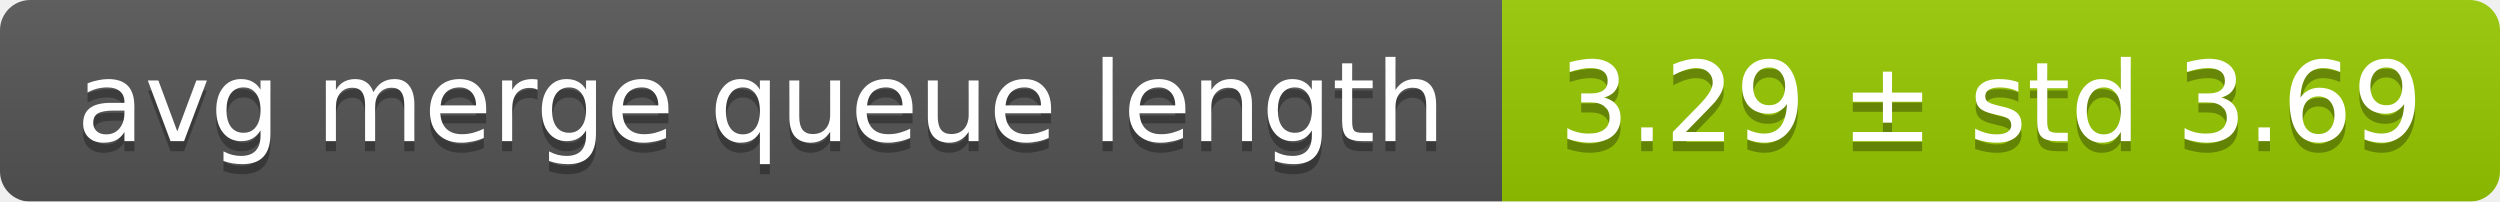
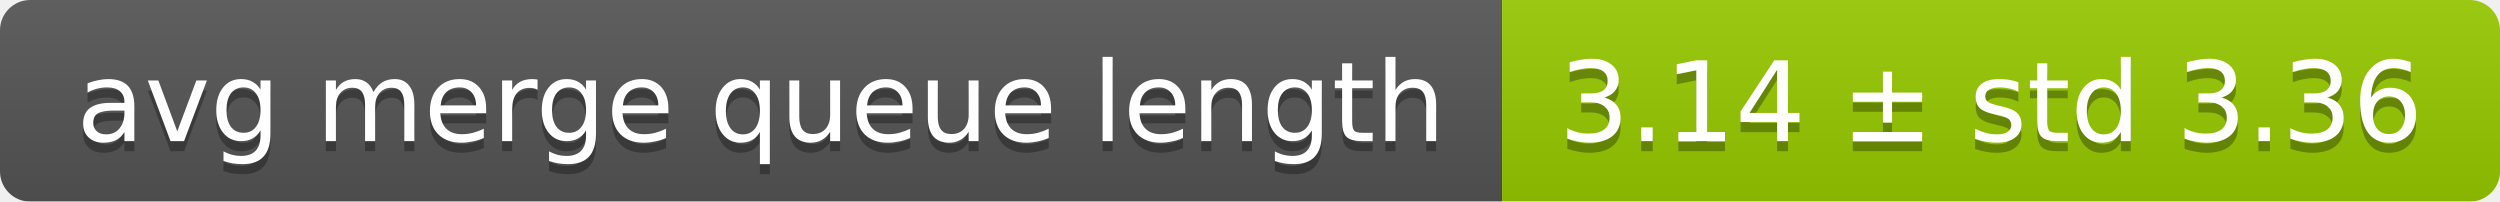
<svg xmlns="http://www.w3.org/2000/svg" width="248" height="20">
  <linearGradient id="smooth" x2="0" y2="100%">
    <stop offset="0" stop-color="#bbb" stop-opacity=".1" />
    <stop offset="1" stop-opacity=".1" />
  </linearGradient>
  <mask id="round">
    <rect width="248" height="20" rx="3" fill="#fff" />
  </mask>
  <g mask="url(#round)">
    <rect width="149" height="20" fill="#555" />
    <rect x="149" width="99" height="20" fill="#97ca00" />
    <rect width="248" height="20" fill="url(#smooth)" />
  </g>
  <g fill="#fff" text-anchor="middle" font-family="DejaVu Sans,Verdana,Geneva,sans-serif" font-size="11">
    <text x="75.5" y="15" fill="#010101" fill-opacity=".3">avg merge queue length</text>
    <text x="75.5" y="14">avg merge queue length</text>
-     <text x="197.5" y="15" fill="#010101" fill-opacity=".3">3.29 ± std 3.69</text>
-     <text x="197.5" y="14">3.29 ± std 3.69</text>
+     <text x="197.5" y="15" fill="#010101" fill-opacity=".3">3.14 ± std 3.36</text>
+     <text x="197.5" y="14">3.14 ± std 3.36</text>
  </g>
</svg>
